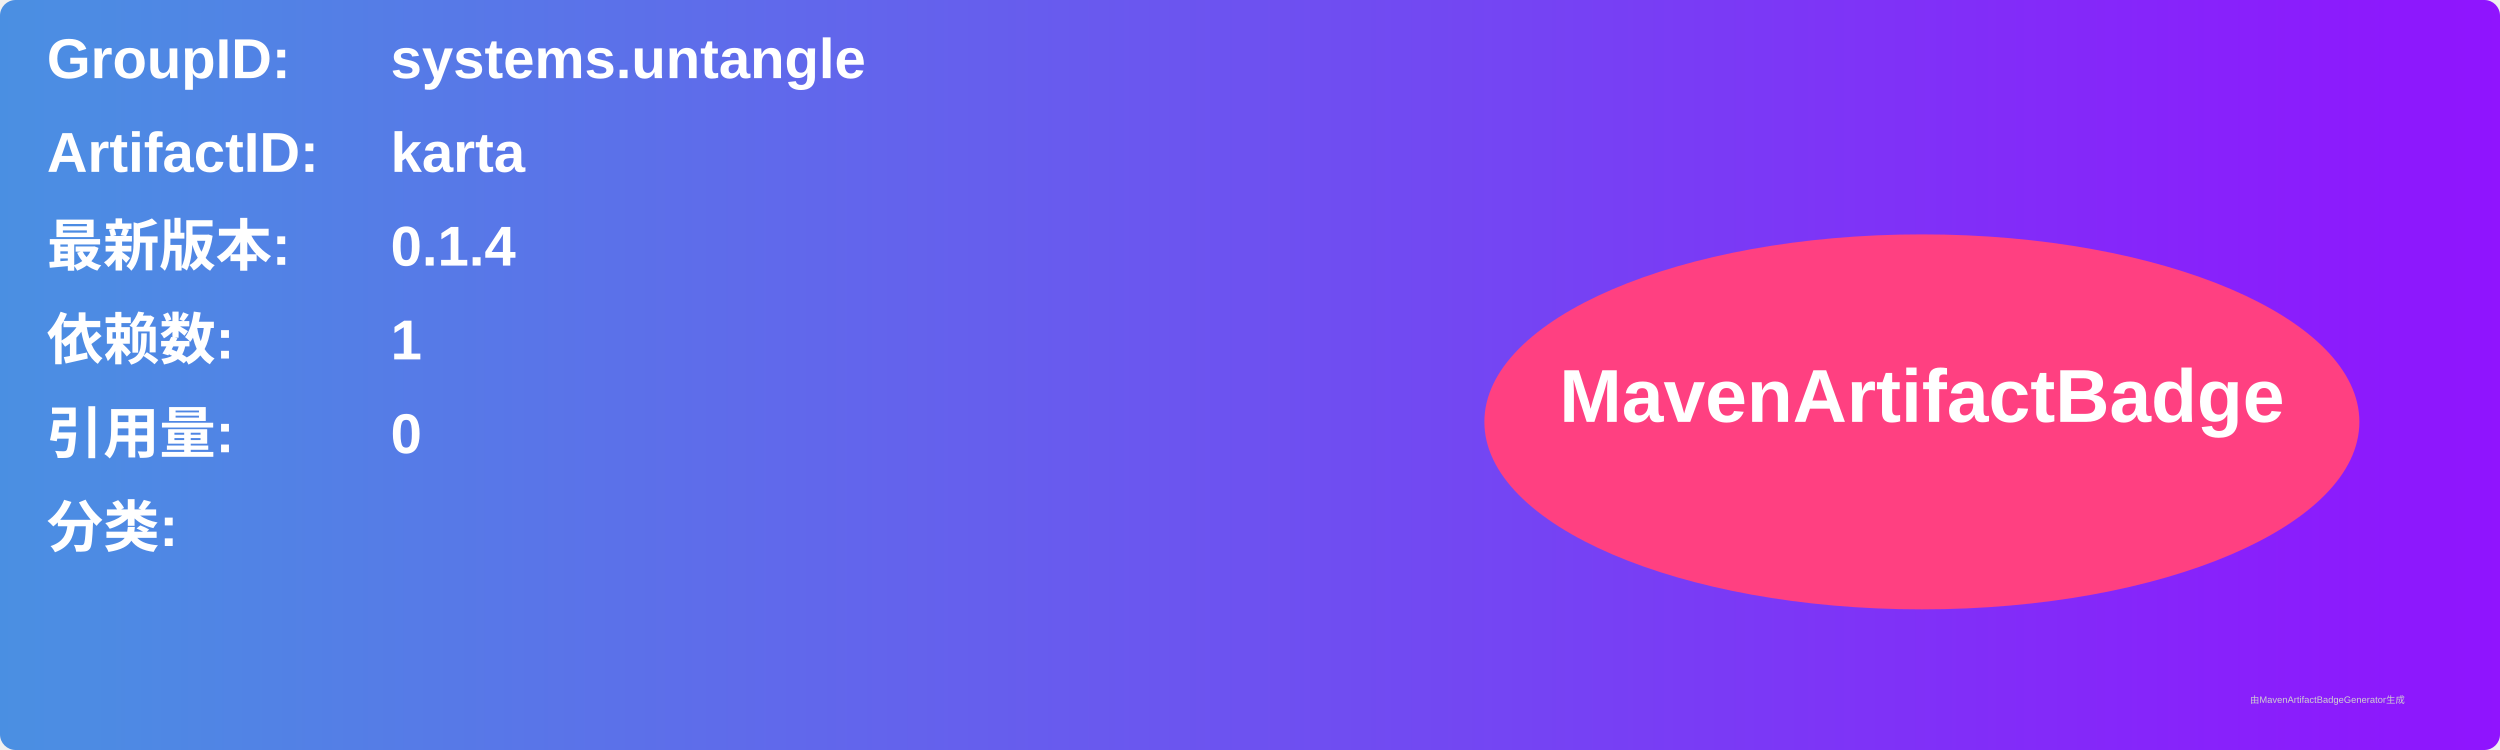
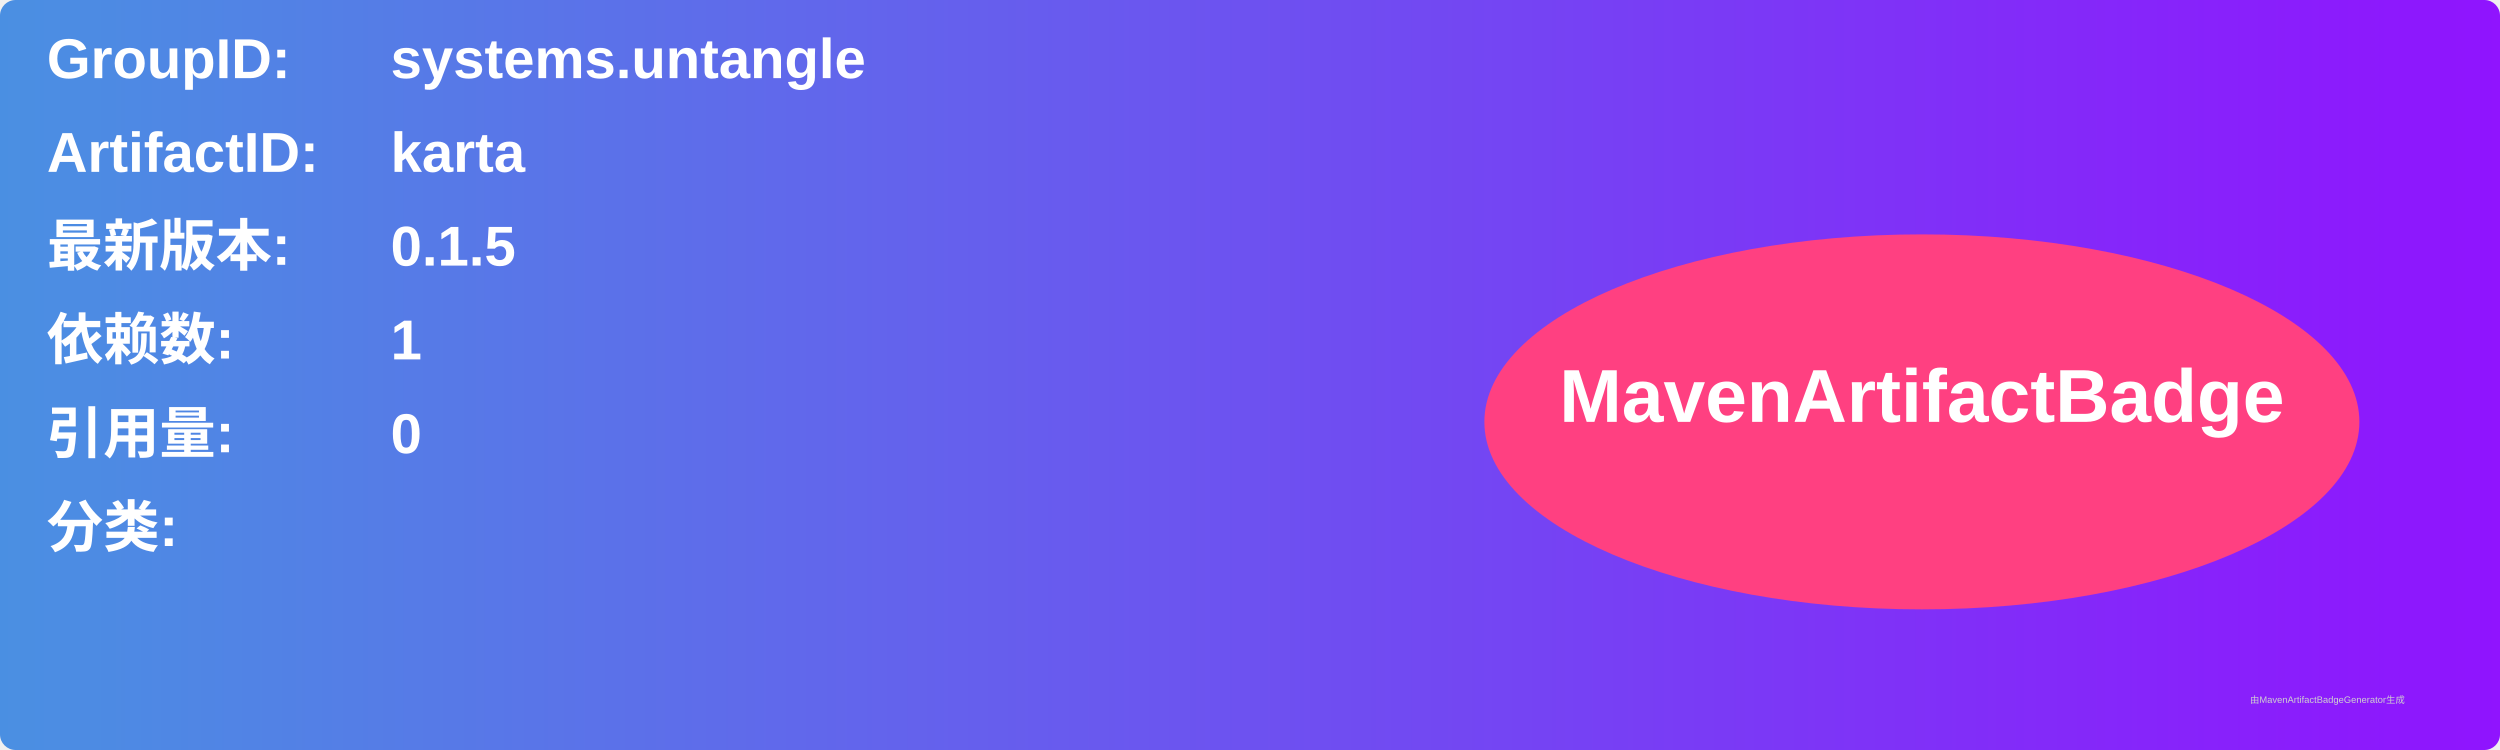
<svg xmlns="http://www.w3.org/2000/svg" width="800" height="240" viewBox="0 0 800 240">
  <linearGradient id="grad" x1="0%" y1="0%" x2="100%" y2="0%">
    <stop offset="0%" stop-color="#4a90e2" />
    <stop offset="100%" stop-color="#9013fe" />
  </linearGradient>
  <rect width="100%" height="100%" rx="5" ry="5" fill="url(#grad)" />
  <g transform="translate(15, 15)">
    <text x="0" y="10" font-family="Arial" font-size="18" fill="white" font-weight="bold" width="260">GroupID:</text>
    <text x="110" y="10" font-family="Arial" font-size="18" fill="white" font-weight="bold" width="460">systems.untangle</text>
    <text x="0" y="40" font-family="Arial" font-size="18" fill="white" font-weight="bold" width="260">ArtifactID:</text>
    <text x="110" y="40" font-family="Arial" font-size="18" fill="white" font-weight="bold" width="460">karta</text>
    <text x="0" y="70" font-family="Arial" font-size="18" fill="white" font-weight="bold">最新版本:</text>
    <text x="110" y="70" font-family="Arial" font-size="18" fill="white" font-weight="bold">
-       <tspan font-weight="bold">0.1.4</tspan>
+       <tspan font-weight="bold">0.1.5</tspan>
    </text>
    <text x="0" y="100" font-family="Arial" font-size="18" fill="white" font-weight="bold">依赖数: </text>
    <text x="110" y="100" font-family="Arial" font-size="18" fill="white">
      <tspan font-weight="bold">1</tspan>
    </text>
    <text x="0" y="130" font-family="Arial" font-size="18" fill="white" font-weight="bold">引用量: </text>
    <text x="110" y="130" font-family="Arial" font-size="18" fill="white">
      <tspan font-weight="bold">0</tspan>
    </text>
    <text x="0" y="160" font-family="Arial" font-size="18" fill="white" font-weight="bold">分类:</text>
    <text x="10" y="190" font-family="Arial" font-size="10" fill="white">
      <tspan font-weight="bold" />
    </text>
    <ellipse cx="600" cy="120" rx="140" ry="60" fill="#ff4081" />
    <text x="600" y="120" text-anchor="middle" font-family="Arial" font-size="24" fill="white" font-weight="bold">MavenArtifactBadge</text>
  </g>
  <text x="720" y="225" font-family="Arial" font-size="3" fill="#d0d0d0">由MavenArtifactBadgeGenerator生成</text>
</svg>
